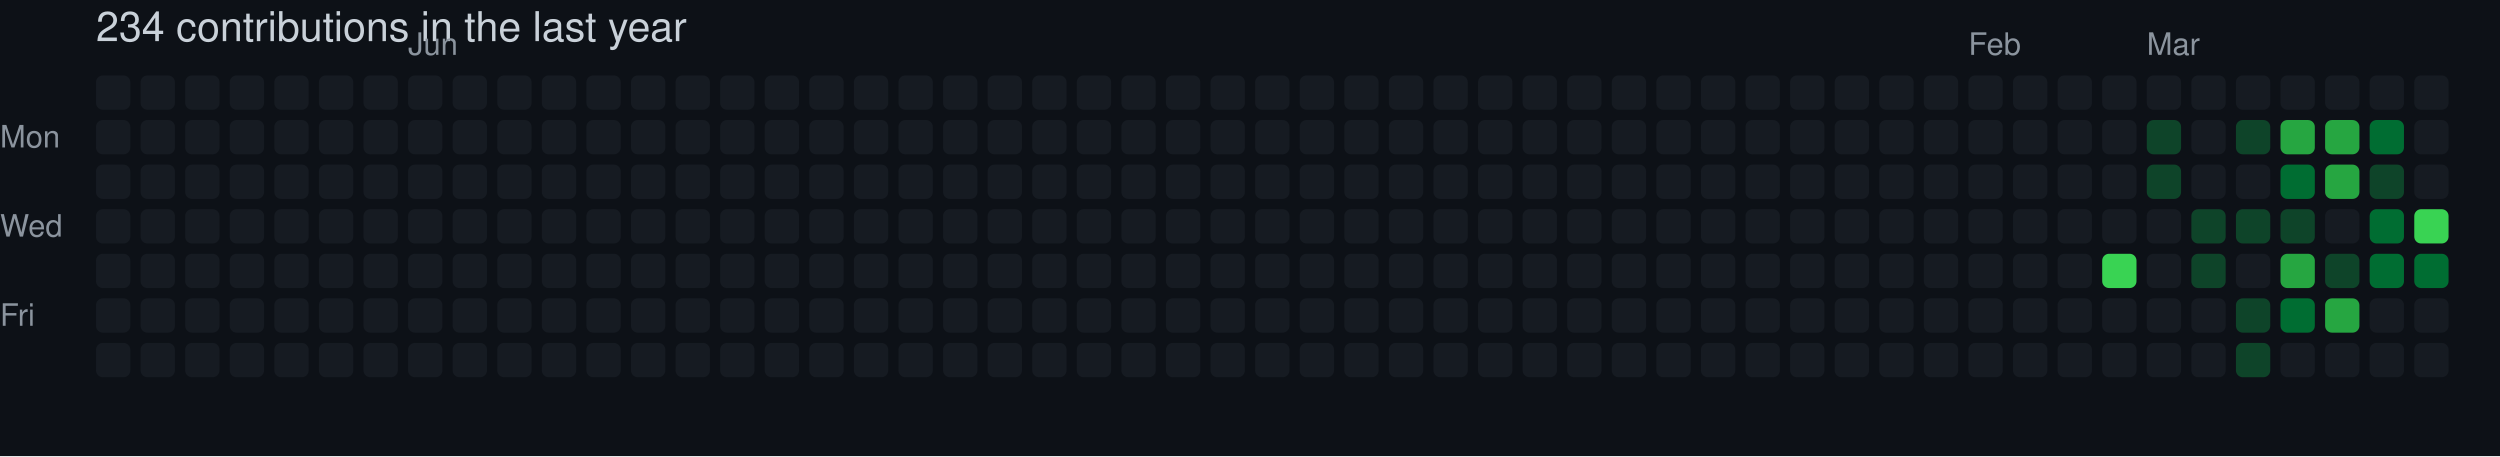
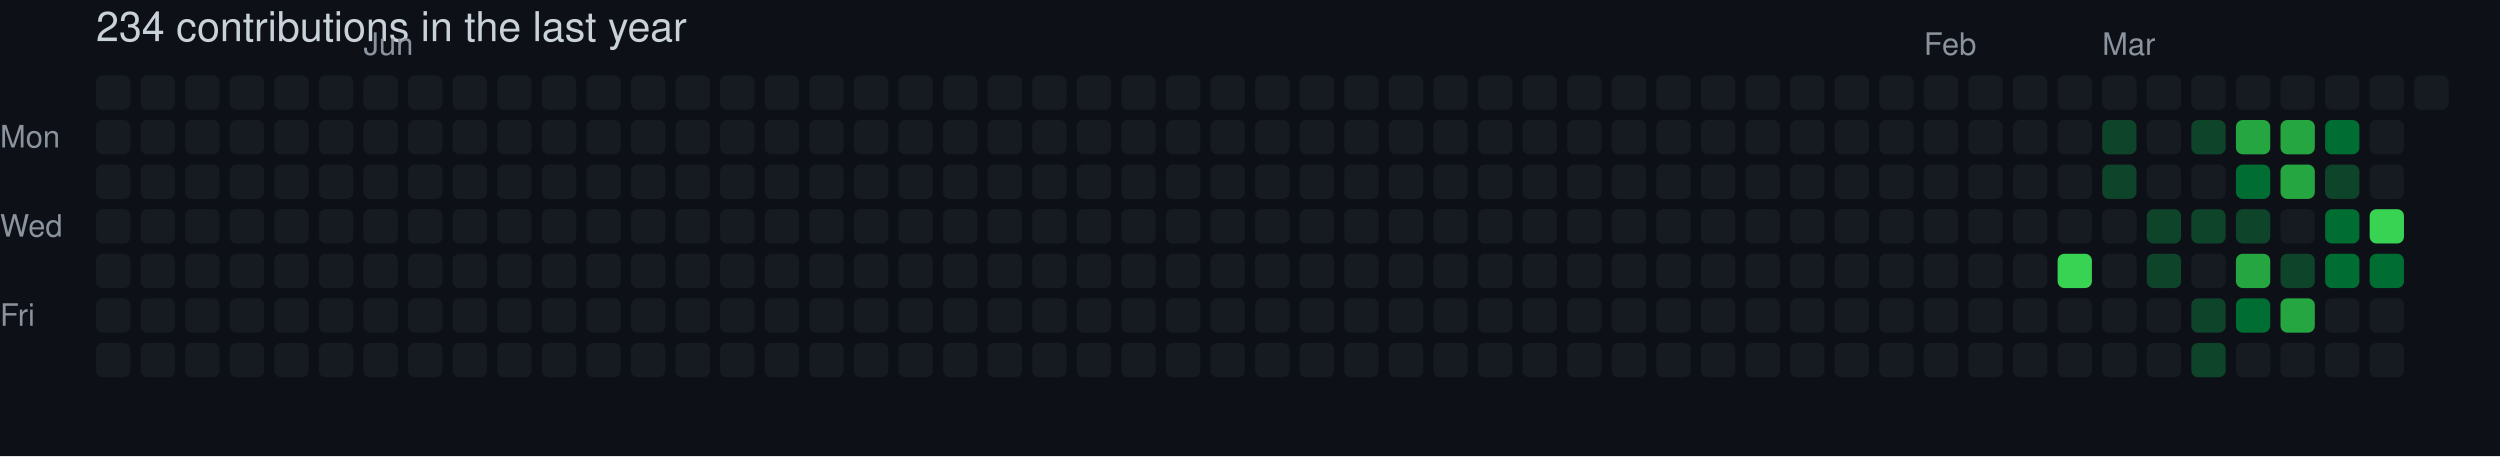
<svg xmlns="http://www.w3.org/2000/svg" width="729" height="133" viewBox="0 0 729 133" role="img" aria-label="skiliaris made 234 contributions in the last year">
  <rect width="100%" height="100%" fill="#0d1117" />
  <style>
    text {
      font-family: -apple-system, BlinkMacSystemFont, "Segoe UI", Helvetica, Arial, sans-serif;
      font-size: 9px;
      fill: #8b949e;
    }
    .count {
      font-size: 12px;
      fill: #c9d1d9;
    }
  </style>
  <text x="28" y="12" class="count">234 contributions in the last year</text>
-   <text x="119" y="16">Jun</text>
-   <text x="574" y="16">Feb</text>
-   <text x="626" y="16">Mar</text>
+   <text x="106" y="16">Jun</text>
+   <text x="561" y="16">Feb</text>
+   <text x="613" y="16">Mar</text>
  <text x="0" y="43">Mon</text>
  <text x="0" y="69">Wed</text>
  <text x="0" y="95">Fri</text>
  <rect x="28" y="22" width="10" height="10" rx="2" ry="2" fill="#161b22">
        </rect>
  <rect x="28" y="35" width="10" height="10" rx="2" ry="2" fill="#161b22">
        </rect>
  <rect x="28" y="48" width="10" height="10" rx="2" ry="2" fill="#161b22">
        </rect>
  <rect x="28" y="61" width="10" height="10" rx="2" ry="2" fill="#161b22">
        </rect>
  <rect x="28" y="74" width="10" height="10" rx="2" ry="2" fill="#161b22">
        </rect>
  <rect x="28" y="87" width="10" height="10" rx="2" ry="2" fill="#161b22">
        </rect>
  <rect x="28" y="100" width="10" height="10" rx="2" ry="2" fill="#161b22">
        </rect>
  <rect x="41" y="22" width="10" height="10" rx="2" ry="2" fill="#161b22">
        </rect>
  <rect x="41" y="35" width="10" height="10" rx="2" ry="2" fill="#161b22">
        </rect>
  <rect x="41" y="48" width="10" height="10" rx="2" ry="2" fill="#161b22">
        </rect>
  <rect x="41" y="61" width="10" height="10" rx="2" ry="2" fill="#161b22">
        </rect>
  <rect x="41" y="74" width="10" height="10" rx="2" ry="2" fill="#161b22">
        </rect>
  <rect x="41" y="87" width="10" height="10" rx="2" ry="2" fill="#161b22">
        </rect>
  <rect x="41" y="100" width="10" height="10" rx="2" ry="2" fill="#161b22">
        </rect>
  <rect x="54" y="22" width="10" height="10" rx="2" ry="2" fill="#161b22">
        </rect>
  <rect x="54" y="35" width="10" height="10" rx="2" ry="2" fill="#161b22">
        </rect>
  <rect x="54" y="48" width="10" height="10" rx="2" ry="2" fill="#161b22">
        </rect>
  <rect x="54" y="61" width="10" height="10" rx="2" ry="2" fill="#161b22">
        </rect>
  <rect x="54" y="74" width="10" height="10" rx="2" ry="2" fill="#161b22">
        </rect>
  <rect x="54" y="87" width="10" height="10" rx="2" ry="2" fill="#161b22">
        </rect>
  <rect x="54" y="100" width="10" height="10" rx="2" ry="2" fill="#161b22">
        </rect>
  <rect x="67" y="22" width="10" height="10" rx="2" ry="2" fill="#161b22">
        </rect>
  <rect x="67" y="35" width="10" height="10" rx="2" ry="2" fill="#161b22">
        </rect>
  <rect x="67" y="48" width="10" height="10" rx="2" ry="2" fill="#161b22">
        </rect>
  <rect x="67" y="61" width="10" height="10" rx="2" ry="2" fill="#161b22">
        </rect>
  <rect x="67" y="74" width="10" height="10" rx="2" ry="2" fill="#161b22">
        </rect>
  <rect x="67" y="87" width="10" height="10" rx="2" ry="2" fill="#161b22">
        </rect>
  <rect x="67" y="100" width="10" height="10" rx="2" ry="2" fill="#161b22">
        </rect>
  <rect x="80" y="22" width="10" height="10" rx="2" ry="2" fill="#161b22">
        </rect>
  <rect x="80" y="35" width="10" height="10" rx="2" ry="2" fill="#161b22">
        </rect>
  <rect x="80" y="48" width="10" height="10" rx="2" ry="2" fill="#161b22">
        </rect>
  <rect x="80" y="61" width="10" height="10" rx="2" ry="2" fill="#161b22">
        </rect>
  <rect x="80" y="74" width="10" height="10" rx="2" ry="2" fill="#161b22">
        </rect>
  <rect x="80" y="87" width="10" height="10" rx="2" ry="2" fill="#161b22">
        </rect>
  <rect x="80" y="100" width="10" height="10" rx="2" ry="2" fill="#161b22">
        </rect>
  <rect x="93" y="22" width="10" height="10" rx="2" ry="2" fill="#161b22">
        </rect>
  <rect x="93" y="35" width="10" height="10" rx="2" ry="2" fill="#161b22">
        </rect>
  <rect x="93" y="48" width="10" height="10" rx="2" ry="2" fill="#161b22">
        </rect>
  <rect x="93" y="61" width="10" height="10" rx="2" ry="2" fill="#161b22">
        </rect>
  <rect x="93" y="74" width="10" height="10" rx="2" ry="2" fill="#161b22">
        </rect>
  <rect x="93" y="87" width="10" height="10" rx="2" ry="2" fill="#161b22">
        </rect>
  <rect x="93" y="100" width="10" height="10" rx="2" ry="2" fill="#161b22">
        </rect>
  <rect x="106" y="22" width="10" height="10" rx="2" ry="2" fill="#161b22">
        </rect>
  <rect x="106" y="35" width="10" height="10" rx="2" ry="2" fill="#161b22">
        </rect>
  <rect x="106" y="48" width="10" height="10" rx="2" ry="2" fill="#161b22">
        </rect>
  <rect x="106" y="61" width="10" height="10" rx="2" ry="2" fill="#161b22">
        </rect>
  <rect x="106" y="74" width="10" height="10" rx="2" ry="2" fill="#161b22">
        </rect>
  <rect x="106" y="87" width="10" height="10" rx="2" ry="2" fill="#161b22">
        </rect>
  <rect x="106" y="100" width="10" height="10" rx="2" ry="2" fill="#161b22">
        </rect>
  <rect x="119" y="22" width="10" height="10" rx="2" ry="2" fill="#161b22">
        </rect>
  <rect x="119" y="35" width="10" height="10" rx="2" ry="2" fill="#161b22">
        </rect>
  <rect x="119" y="48" width="10" height="10" rx="2" ry="2" fill="#161b22">
        </rect>
  <rect x="119" y="61" width="10" height="10" rx="2" ry="2" fill="#161b22">
        </rect>
  <rect x="119" y="74" width="10" height="10" rx="2" ry="2" fill="#161b22">
        </rect>
  <rect x="119" y="87" width="10" height="10" rx="2" ry="2" fill="#161b22">
        </rect>
  <rect x="119" y="100" width="10" height="10" rx="2" ry="2" fill="#161b22">
        </rect>
  <rect x="132" y="22" width="10" height="10" rx="2" ry="2" fill="#161b22">
        </rect>
  <rect x="132" y="35" width="10" height="10" rx="2" ry="2" fill="#161b22">
        </rect>
  <rect x="132" y="48" width="10" height="10" rx="2" ry="2" fill="#161b22">
        </rect>
  <rect x="132" y="61" width="10" height="10" rx="2" ry="2" fill="#161b22">
        </rect>
  <rect x="132" y="74" width="10" height="10" rx="2" ry="2" fill="#161b22">
        </rect>
  <rect x="132" y="87" width="10" height="10" rx="2" ry="2" fill="#161b22">
        </rect>
  <rect x="132" y="100" width="10" height="10" rx="2" ry="2" fill="#161b22">
        </rect>
  <rect x="145" y="22" width="10" height="10" rx="2" ry="2" fill="#161b22">
        </rect>
  <rect x="145" y="35" width="10" height="10" rx="2" ry="2" fill="#161b22">
        </rect>
  <rect x="145" y="48" width="10" height="10" rx="2" ry="2" fill="#161b22">
        </rect>
  <rect x="145" y="61" width="10" height="10" rx="2" ry="2" fill="#161b22">
        </rect>
  <rect x="145" y="74" width="10" height="10" rx="2" ry="2" fill="#161b22">
        </rect>
  <rect x="145" y="87" width="10" height="10" rx="2" ry="2" fill="#161b22">
        </rect>
  <rect x="145" y="100" width="10" height="10" rx="2" ry="2" fill="#161b22">
        </rect>
  <rect x="158" y="22" width="10" height="10" rx="2" ry="2" fill="#161b22">
        </rect>
  <rect x="158" y="35" width="10" height="10" rx="2" ry="2" fill="#161b22">
        </rect>
  <rect x="158" y="48" width="10" height="10" rx="2" ry="2" fill="#161b22">
        </rect>
  <rect x="158" y="61" width="10" height="10" rx="2" ry="2" fill="#161b22">
        </rect>
  <rect x="158" y="74" width="10" height="10" rx="2" ry="2" fill="#161b22">
        </rect>
  <rect x="158" y="87" width="10" height="10" rx="2" ry="2" fill="#161b22">
        </rect>
  <rect x="158" y="100" width="10" height="10" rx="2" ry="2" fill="#161b22">
        </rect>
  <rect x="171" y="22" width="10" height="10" rx="2" ry="2" fill="#161b22">
        </rect>
  <rect x="171" y="35" width="10" height="10" rx="2" ry="2" fill="#161b22">
        </rect>
  <rect x="171" y="48" width="10" height="10" rx="2" ry="2" fill="#161b22">
        </rect>
  <rect x="171" y="61" width="10" height="10" rx="2" ry="2" fill="#161b22">
        </rect>
  <rect x="171" y="74" width="10" height="10" rx="2" ry="2" fill="#161b22">
        </rect>
  <rect x="171" y="87" width="10" height="10" rx="2" ry="2" fill="#161b22">
        </rect>
  <rect x="171" y="100" width="10" height="10" rx="2" ry="2" fill="#161b22">
        </rect>
  <rect x="184" y="22" width="10" height="10" rx="2" ry="2" fill="#161b22">
        </rect>
  <rect x="184" y="35" width="10" height="10" rx="2" ry="2" fill="#161b22">
        </rect>
  <rect x="184" y="48" width="10" height="10" rx="2" ry="2" fill="#161b22">
        </rect>
  <rect x="184" y="61" width="10" height="10" rx="2" ry="2" fill="#161b22">
        </rect>
  <rect x="184" y="74" width="10" height="10" rx="2" ry="2" fill="#161b22">
        </rect>
  <rect x="184" y="87" width="10" height="10" rx="2" ry="2" fill="#161b22">
        </rect>
  <rect x="184" y="100" width="10" height="10" rx="2" ry="2" fill="#161b22">
        </rect>
  <rect x="197" y="22" width="10" height="10" rx="2" ry="2" fill="#161b22">
        </rect>
  <rect x="197" y="35" width="10" height="10" rx="2" ry="2" fill="#161b22">
        </rect>
  <rect x="197" y="48" width="10" height="10" rx="2" ry="2" fill="#161b22">
        </rect>
  <rect x="197" y="61" width="10" height="10" rx="2" ry="2" fill="#161b22">
        </rect>
  <rect x="197" y="74" width="10" height="10" rx="2" ry="2" fill="#161b22">
        </rect>
  <rect x="197" y="87" width="10" height="10" rx="2" ry="2" fill="#161b22">
        </rect>
  <rect x="197" y="100" width="10" height="10" rx="2" ry="2" fill="#161b22">
        </rect>
  <rect x="210" y="22" width="10" height="10" rx="2" ry="2" fill="#161b22">
        </rect>
  <rect x="210" y="35" width="10" height="10" rx="2" ry="2" fill="#161b22">
        </rect>
  <rect x="210" y="48" width="10" height="10" rx="2" ry="2" fill="#161b22">
        </rect>
  <rect x="210" y="61" width="10" height="10" rx="2" ry="2" fill="#161b22">
        </rect>
  <rect x="210" y="74" width="10" height="10" rx="2" ry="2" fill="#161b22">
        </rect>
  <rect x="210" y="87" width="10" height="10" rx="2" ry="2" fill="#161b22">
        </rect>
  <rect x="210" y="100" width="10" height="10" rx="2" ry="2" fill="#161b22">
        </rect>
  <rect x="223" y="22" width="10" height="10" rx="2" ry="2" fill="#161b22">
        </rect>
  <rect x="223" y="35" width="10" height="10" rx="2" ry="2" fill="#161b22">
        </rect>
  <rect x="223" y="48" width="10" height="10" rx="2" ry="2" fill="#161b22">
        </rect>
  <rect x="223" y="61" width="10" height="10" rx="2" ry="2" fill="#161b22">
        </rect>
  <rect x="223" y="74" width="10" height="10" rx="2" ry="2" fill="#161b22">
        </rect>
  <rect x="223" y="87" width="10" height="10" rx="2" ry="2" fill="#161b22">
        </rect>
  <rect x="223" y="100" width="10" height="10" rx="2" ry="2" fill="#161b22">
        </rect>
  <rect x="236" y="22" width="10" height="10" rx="2" ry="2" fill="#161b22">
        </rect>
  <rect x="236" y="35" width="10" height="10" rx="2" ry="2" fill="#161b22">
        </rect>
  <rect x="236" y="48" width="10" height="10" rx="2" ry="2" fill="#161b22">
        </rect>
  <rect x="236" y="61" width="10" height="10" rx="2" ry="2" fill="#161b22">
        </rect>
  <rect x="236" y="74" width="10" height="10" rx="2" ry="2" fill="#161b22">
        </rect>
  <rect x="236" y="87" width="10" height="10" rx="2" ry="2" fill="#161b22">
        </rect>
  <rect x="236" y="100" width="10" height="10" rx="2" ry="2" fill="#161b22">
        </rect>
  <rect x="249" y="22" width="10" height="10" rx="2" ry="2" fill="#161b22">
        </rect>
  <rect x="249" y="35" width="10" height="10" rx="2" ry="2" fill="#161b22">
        </rect>
  <rect x="249" y="48" width="10" height="10" rx="2" ry="2" fill="#161b22">
        </rect>
  <rect x="249" y="61" width="10" height="10" rx="2" ry="2" fill="#161b22">
        </rect>
  <rect x="249" y="74" width="10" height="10" rx="2" ry="2" fill="#161b22">
        </rect>
  <rect x="249" y="87" width="10" height="10" rx="2" ry="2" fill="#161b22">
        </rect>
  <rect x="249" y="100" width="10" height="10" rx="2" ry="2" fill="#161b22">
        </rect>
  <rect x="262" y="22" width="10" height="10" rx="2" ry="2" fill="#161b22">
        </rect>
  <rect x="262" y="35" width="10" height="10" rx="2" ry="2" fill="#161b22">
        </rect>
  <rect x="262" y="48" width="10" height="10" rx="2" ry="2" fill="#161b22">
        </rect>
  <rect x="262" y="61" width="10" height="10" rx="2" ry="2" fill="#161b22">
        </rect>
  <rect x="262" y="74" width="10" height="10" rx="2" ry="2" fill="#161b22">
        </rect>
  <rect x="262" y="87" width="10" height="10" rx="2" ry="2" fill="#161b22">
        </rect>
  <rect x="262" y="100" width="10" height="10" rx="2" ry="2" fill="#161b22">
        </rect>
  <rect x="275" y="22" width="10" height="10" rx="2" ry="2" fill="#161b22">
        </rect>
  <rect x="275" y="35" width="10" height="10" rx="2" ry="2" fill="#161b22">
        </rect>
  <rect x="275" y="48" width="10" height="10" rx="2" ry="2" fill="#161b22">
        </rect>
  <rect x="275" y="61" width="10" height="10" rx="2" ry="2" fill="#161b22">
        </rect>
  <rect x="275" y="74" width="10" height="10" rx="2" ry="2" fill="#161b22">
        </rect>
  <rect x="275" y="87" width="10" height="10" rx="2" ry="2" fill="#161b22">
        </rect>
  <rect x="275" y="100" width="10" height="10" rx="2" ry="2" fill="#161b22">
        </rect>
  <rect x="288" y="22" width="10" height="10" rx="2" ry="2" fill="#161b22">
        </rect>
  <rect x="288" y="35" width="10" height="10" rx="2" ry="2" fill="#161b22">
        </rect>
  <rect x="288" y="48" width="10" height="10" rx="2" ry="2" fill="#161b22">
        </rect>
  <rect x="288" y="61" width="10" height="10" rx="2" ry="2" fill="#161b22">
        </rect>
  <rect x="288" y="74" width="10" height="10" rx="2" ry="2" fill="#161b22">
        </rect>
  <rect x="288" y="87" width="10" height="10" rx="2" ry="2" fill="#161b22">
        </rect>
  <rect x="288" y="100" width="10" height="10" rx="2" ry="2" fill="#161b22">
        </rect>
  <rect x="301" y="22" width="10" height="10" rx="2" ry="2" fill="#161b22">
        </rect>
  <rect x="301" y="35" width="10" height="10" rx="2" ry="2" fill="#161b22">
        </rect>
  <rect x="301" y="48" width="10" height="10" rx="2" ry="2" fill="#161b22">
        </rect>
  <rect x="301" y="61" width="10" height="10" rx="2" ry="2" fill="#161b22">
        </rect>
  <rect x="301" y="74" width="10" height="10" rx="2" ry="2" fill="#161b22">
        </rect>
  <rect x="301" y="87" width="10" height="10" rx="2" ry="2" fill="#161b22">
        </rect>
  <rect x="301" y="100" width="10" height="10" rx="2" ry="2" fill="#161b22">
        </rect>
  <rect x="314" y="22" width="10" height="10" rx="2" ry="2" fill="#161b22">
        </rect>
  <rect x="314" y="35" width="10" height="10" rx="2" ry="2" fill="#161b22">
        </rect>
  <rect x="314" y="48" width="10" height="10" rx="2" ry="2" fill="#161b22">
        </rect>
  <rect x="314" y="61" width="10" height="10" rx="2" ry="2" fill="#161b22">
        </rect>
  <rect x="314" y="74" width="10" height="10" rx="2" ry="2" fill="#161b22">
        </rect>
  <rect x="314" y="87" width="10" height="10" rx="2" ry="2" fill="#161b22">
        </rect>
  <rect x="314" y="100" width="10" height="10" rx="2" ry="2" fill="#161b22">
        </rect>
  <rect x="327" y="22" width="10" height="10" rx="2" ry="2" fill="#161b22">
        </rect>
  <rect x="327" y="35" width="10" height="10" rx="2" ry="2" fill="#161b22">
        </rect>
  <rect x="327" y="48" width="10" height="10" rx="2" ry="2" fill="#161b22">
        </rect>
  <rect x="327" y="61" width="10" height="10" rx="2" ry="2" fill="#161b22">
        </rect>
  <rect x="327" y="74" width="10" height="10" rx="2" ry="2" fill="#161b22">
        </rect>
  <rect x="327" y="87" width="10" height="10" rx="2" ry="2" fill="#161b22">
        </rect>
  <rect x="327" y="100" width="10" height="10" rx="2" ry="2" fill="#161b22">
        </rect>
  <rect x="340" y="22" width="10" height="10" rx="2" ry="2" fill="#161b22">
        </rect>
  <rect x="340" y="35" width="10" height="10" rx="2" ry="2" fill="#161b22">
        </rect>
  <rect x="340" y="48" width="10" height="10" rx="2" ry="2" fill="#161b22">
        </rect>
  <rect x="340" y="61" width="10" height="10" rx="2" ry="2" fill="#161b22">
        </rect>
  <rect x="340" y="74" width="10" height="10" rx="2" ry="2" fill="#161b22">
        </rect>
  <rect x="340" y="87" width="10" height="10" rx="2" ry="2" fill="#161b22">
        </rect>
  <rect x="340" y="100" width="10" height="10" rx="2" ry="2" fill="#161b22">
        </rect>
  <rect x="353" y="22" width="10" height="10" rx="2" ry="2" fill="#161b22">
        </rect>
  <rect x="353" y="35" width="10" height="10" rx="2" ry="2" fill="#161b22">
        </rect>
  <rect x="353" y="48" width="10" height="10" rx="2" ry="2" fill="#161b22">
        </rect>
  <rect x="353" y="61" width="10" height="10" rx="2" ry="2" fill="#161b22">
        </rect>
  <rect x="353" y="74" width="10" height="10" rx="2" ry="2" fill="#161b22">
        </rect>
  <rect x="353" y="87" width="10" height="10" rx="2" ry="2" fill="#161b22">
        </rect>
  <rect x="353" y="100" width="10" height="10" rx="2" ry="2" fill="#161b22">
        </rect>
  <rect x="366" y="22" width="10" height="10" rx="2" ry="2" fill="#161b22">
        </rect>
  <rect x="366" y="35" width="10" height="10" rx="2" ry="2" fill="#161b22">
        </rect>
  <rect x="366" y="48" width="10" height="10" rx="2" ry="2" fill="#161b22">
        </rect>
  <rect x="366" y="61" width="10" height="10" rx="2" ry="2" fill="#161b22">
        </rect>
  <rect x="366" y="74" width="10" height="10" rx="2" ry="2" fill="#161b22">
        </rect>
  <rect x="366" y="87" width="10" height="10" rx="2" ry="2" fill="#161b22">
        </rect>
  <rect x="366" y="100" width="10" height="10" rx="2" ry="2" fill="#161b22">
        </rect>
  <rect x="379" y="22" width="10" height="10" rx="2" ry="2" fill="#161b22">
        </rect>
  <rect x="379" y="35" width="10" height="10" rx="2" ry="2" fill="#161b22">
        </rect>
  <rect x="379" y="48" width="10" height="10" rx="2" ry="2" fill="#161b22">
        </rect>
  <rect x="379" y="61" width="10" height="10" rx="2" ry="2" fill="#161b22">
        </rect>
  <rect x="379" y="74" width="10" height="10" rx="2" ry="2" fill="#161b22">
        </rect>
  <rect x="379" y="87" width="10" height="10" rx="2" ry="2" fill="#161b22">
        </rect>
  <rect x="379" y="100" width="10" height="10" rx="2" ry="2" fill="#161b22">
        </rect>
  <rect x="392" y="22" width="10" height="10" rx="2" ry="2" fill="#161b22">
        </rect>
  <rect x="392" y="35" width="10" height="10" rx="2" ry="2" fill="#161b22">
        </rect>
  <rect x="392" y="48" width="10" height="10" rx="2" ry="2" fill="#161b22">
        </rect>
  <rect x="392" y="61" width="10" height="10" rx="2" ry="2" fill="#161b22">
        </rect>
  <rect x="392" y="74" width="10" height="10" rx="2" ry="2" fill="#161b22">
        </rect>
  <rect x="392" y="87" width="10" height="10" rx="2" ry="2" fill="#161b22">
        </rect>
  <rect x="392" y="100" width="10" height="10" rx="2" ry="2" fill="#161b22">
        </rect>
  <rect x="405" y="22" width="10" height="10" rx="2" ry="2" fill="#161b22">
        </rect>
  <rect x="405" y="35" width="10" height="10" rx="2" ry="2" fill="#161b22">
        </rect>
  <rect x="405" y="48" width="10" height="10" rx="2" ry="2" fill="#161b22">
        </rect>
  <rect x="405" y="61" width="10" height="10" rx="2" ry="2" fill="#161b22">
        </rect>
  <rect x="405" y="74" width="10" height="10" rx="2" ry="2" fill="#161b22">
        </rect>
  <rect x="405" y="87" width="10" height="10" rx="2" ry="2" fill="#161b22">
        </rect>
  <rect x="405" y="100" width="10" height="10" rx="2" ry="2" fill="#161b22">
        </rect>
  <rect x="418" y="22" width="10" height="10" rx="2" ry="2" fill="#161b22">
        </rect>
  <rect x="418" y="35" width="10" height="10" rx="2" ry="2" fill="#161b22">
        </rect>
  <rect x="418" y="48" width="10" height="10" rx="2" ry="2" fill="#161b22">
        </rect>
  <rect x="418" y="61" width="10" height="10" rx="2" ry="2" fill="#161b22">
        </rect>
  <rect x="418" y="74" width="10" height="10" rx="2" ry="2" fill="#161b22">
        </rect>
  <rect x="418" y="87" width="10" height="10" rx="2" ry="2" fill="#161b22">
        </rect>
  <rect x="418" y="100" width="10" height="10" rx="2" ry="2" fill="#161b22">
        </rect>
  <rect x="431" y="22" width="10" height="10" rx="2" ry="2" fill="#161b22">
        </rect>
  <rect x="431" y="35" width="10" height="10" rx="2" ry="2" fill="#161b22">
        </rect>
  <rect x="431" y="48" width="10" height="10" rx="2" ry="2" fill="#161b22">
        </rect>
  <rect x="431" y="61" width="10" height="10" rx="2" ry="2" fill="#161b22">
        </rect>
  <rect x="431" y="74" width="10" height="10" rx="2" ry="2" fill="#161b22">
        </rect>
  <rect x="431" y="87" width="10" height="10" rx="2" ry="2" fill="#161b22">
        </rect>
  <rect x="431" y="100" width="10" height="10" rx="2" ry="2" fill="#161b22">
        </rect>
  <rect x="444" y="22" width="10" height="10" rx="2" ry="2" fill="#161b22">
        </rect>
  <rect x="444" y="35" width="10" height="10" rx="2" ry="2" fill="#161b22">
        </rect>
  <rect x="444" y="48" width="10" height="10" rx="2" ry="2" fill="#161b22">
        </rect>
  <rect x="444" y="61" width="10" height="10" rx="2" ry="2" fill="#161b22">
        </rect>
  <rect x="444" y="74" width="10" height="10" rx="2" ry="2" fill="#161b22">
        </rect>
  <rect x="444" y="87" width="10" height="10" rx="2" ry="2" fill="#161b22">
        </rect>
  <rect x="444" y="100" width="10" height="10" rx="2" ry="2" fill="#161b22">
        </rect>
  <rect x="457" y="22" width="10" height="10" rx="2" ry="2" fill="#161b22">
        </rect>
  <rect x="457" y="35" width="10" height="10" rx="2" ry="2" fill="#161b22">
        </rect>
  <rect x="457" y="48" width="10" height="10" rx="2" ry="2" fill="#161b22">
        </rect>
  <rect x="457" y="61" width="10" height="10" rx="2" ry="2" fill="#161b22">
        </rect>
  <rect x="457" y="74" width="10" height="10" rx="2" ry="2" fill="#161b22">
        </rect>
  <rect x="457" y="87" width="10" height="10" rx="2" ry="2" fill="#161b22">
        </rect>
  <rect x="457" y="100" width="10" height="10" rx="2" ry="2" fill="#161b22">
        </rect>
  <rect x="470" y="22" width="10" height="10" rx="2" ry="2" fill="#161b22">
        </rect>
  <rect x="470" y="35" width="10" height="10" rx="2" ry="2" fill="#161b22">
        </rect>
  <rect x="470" y="48" width="10" height="10" rx="2" ry="2" fill="#161b22">
        </rect>
  <rect x="470" y="61" width="10" height="10" rx="2" ry="2" fill="#161b22">
        </rect>
  <rect x="470" y="74" width="10" height="10" rx="2" ry="2" fill="#161b22">
        </rect>
  <rect x="470" y="87" width="10" height="10" rx="2" ry="2" fill="#161b22">
        </rect>
  <rect x="470" y="100" width="10" height="10" rx="2" ry="2" fill="#161b22">
        </rect>
  <rect x="483" y="22" width="10" height="10" rx="2" ry="2" fill="#161b22">
        </rect>
  <rect x="483" y="35" width="10" height="10" rx="2" ry="2" fill="#161b22">
        </rect>
  <rect x="483" y="48" width="10" height="10" rx="2" ry="2" fill="#161b22">
        </rect>
  <rect x="483" y="61" width="10" height="10" rx="2" ry="2" fill="#161b22">
        </rect>
  <rect x="483" y="74" width="10" height="10" rx="2" ry="2" fill="#161b22">
        </rect>
  <rect x="483" y="87" width="10" height="10" rx="2" ry="2" fill="#161b22">
        </rect>
  <rect x="483" y="100" width="10" height="10" rx="2" ry="2" fill="#161b22">
        </rect>
  <rect x="496" y="22" width="10" height="10" rx="2" ry="2" fill="#161b22">
        </rect>
  <rect x="496" y="35" width="10" height="10" rx="2" ry="2" fill="#161b22">
        </rect>
  <rect x="496" y="48" width="10" height="10" rx="2" ry="2" fill="#161b22">
        </rect>
  <rect x="496" y="61" width="10" height="10" rx="2" ry="2" fill="#161b22">
        </rect>
  <rect x="496" y="74" width="10" height="10" rx="2" ry="2" fill="#161b22">
        </rect>
  <rect x="496" y="87" width="10" height="10" rx="2" ry="2" fill="#161b22">
        </rect>
  <rect x="496" y="100" width="10" height="10" rx="2" ry="2" fill="#161b22">
        </rect>
  <rect x="509" y="22" width="10" height="10" rx="2" ry="2" fill="#161b22">
        </rect>
  <rect x="509" y="35" width="10" height="10" rx="2" ry="2" fill="#161b22">
        </rect>
  <rect x="509" y="48" width="10" height="10" rx="2" ry="2" fill="#161b22">
        </rect>
  <rect x="509" y="61" width="10" height="10" rx="2" ry="2" fill="#161b22">
        </rect>
  <rect x="509" y="74" width="10" height="10" rx="2" ry="2" fill="#161b22">
        </rect>
  <rect x="509" y="87" width="10" height="10" rx="2" ry="2" fill="#161b22">
        </rect>
  <rect x="509" y="100" width="10" height="10" rx="2" ry="2" fill="#161b22">
        </rect>
  <rect x="522" y="22" width="10" height="10" rx="2" ry="2" fill="#161b22">
        </rect>
  <rect x="522" y="35" width="10" height="10" rx="2" ry="2" fill="#161b22">
        </rect>
  <rect x="522" y="48" width="10" height="10" rx="2" ry="2" fill="#161b22">
        </rect>
  <rect x="522" y="61" width="10" height="10" rx="2" ry="2" fill="#161b22">
        </rect>
  <rect x="522" y="74" width="10" height="10" rx="2" ry="2" fill="#161b22">
        </rect>
  <rect x="522" y="87" width="10" height="10" rx="2" ry="2" fill="#161b22">
        </rect>
  <rect x="522" y="100" width="10" height="10" rx="2" ry="2" fill="#161b22">
        </rect>
  <rect x="535" y="22" width="10" height="10" rx="2" ry="2" fill="#161b22">
        </rect>
  <rect x="535" y="35" width="10" height="10" rx="2" ry="2" fill="#161b22">
        </rect>
  <rect x="535" y="48" width="10" height="10" rx="2" ry="2" fill="#161b22">
        </rect>
  <rect x="535" y="61" width="10" height="10" rx="2" ry="2" fill="#161b22">
        </rect>
  <rect x="535" y="74" width="10" height="10" rx="2" ry="2" fill="#161b22">
        </rect>
  <rect x="535" y="87" width="10" height="10" rx="2" ry="2" fill="#161b22">
        </rect>
  <rect x="535" y="100" width="10" height="10" rx="2" ry="2" fill="#161b22">
        </rect>
  <rect x="548" y="22" width="10" height="10" rx="2" ry="2" fill="#161b22">
        </rect>
  <rect x="548" y="35" width="10" height="10" rx="2" ry="2" fill="#161b22">
        </rect>
  <rect x="548" y="48" width="10" height="10" rx="2" ry="2" fill="#161b22">
        </rect>
  <rect x="548" y="61" width="10" height="10" rx="2" ry="2" fill="#161b22">
        </rect>
  <rect x="548" y="74" width="10" height="10" rx="2" ry="2" fill="#161b22">
        </rect>
  <rect x="548" y="87" width="10" height="10" rx="2" ry="2" fill="#161b22">
        </rect>
  <rect x="548" y="100" width="10" height="10" rx="2" ry="2" fill="#161b22">
        </rect>
  <rect x="561" y="22" width="10" height="10" rx="2" ry="2" fill="#161b22">
        </rect>
  <rect x="561" y="35" width="10" height="10" rx="2" ry="2" fill="#161b22">
        </rect>
  <rect x="561" y="48" width="10" height="10" rx="2" ry="2" fill="#161b22">
        </rect>
  <rect x="561" y="61" width="10" height="10" rx="2" ry="2" fill="#161b22">
        </rect>
  <rect x="561" y="74" width="10" height="10" rx="2" ry="2" fill="#161b22">
        </rect>
  <rect x="561" y="87" width="10" height="10" rx="2" ry="2" fill="#161b22">
        </rect>
  <rect x="561" y="100" width="10" height="10" rx="2" ry="2" fill="#161b22">
        </rect>
  <rect x="574" y="22" width="10" height="10" rx="2" ry="2" fill="#161b22">
        </rect>
  <rect x="574" y="35" width="10" height="10" rx="2" ry="2" fill="#161b22">
        </rect>
  <rect x="574" y="48" width="10" height="10" rx="2" ry="2" fill="#161b22">
        </rect>
  <rect x="574" y="61" width="10" height="10" rx="2" ry="2" fill="#161b22">
        </rect>
  <rect x="574" y="74" width="10" height="10" rx="2" ry="2" fill="#161b22">
        </rect>
  <rect x="574" y="87" width="10" height="10" rx="2" ry="2" fill="#161b22">
        </rect>
  <rect x="574" y="100" width="10" height="10" rx="2" ry="2" fill="#161b22">
        </rect>
  <rect x="587" y="22" width="10" height="10" rx="2" ry="2" fill="#161b22">
        </rect>
  <rect x="587" y="35" width="10" height="10" rx="2" ry="2" fill="#161b22">
        </rect>
  <rect x="587" y="48" width="10" height="10" rx="2" ry="2" fill="#161b22">
        </rect>
  <rect x="587" y="61" width="10" height="10" rx="2" ry="2" fill="#161b22">
        </rect>
  <rect x="587" y="74" width="10" height="10" rx="2" ry="2" fill="#161b22">
        </rect>
  <rect x="587" y="87" width="10" height="10" rx="2" ry="2" fill="#161b22">
        </rect>
  <rect x="587" y="100" width="10" height="10" rx="2" ry="2" fill="#161b22">
        </rect>
  <rect x="600" y="22" width="10" height="10" rx="2" ry="2" fill="#161b22">
        </rect>
  <rect x="600" y="35" width="10" height="10" rx="2" ry="2" fill="#161b22">
        </rect>
  <rect x="600" y="48" width="10" height="10" rx="2" ry="2" fill="#161b22">
        </rect>
  <rect x="600" y="61" width="10" height="10" rx="2" ry="2" fill="#161b22">
        </rect>
-   <rect x="600" y="74" width="10" height="10" rx="2" ry="2" fill="#161b22">
+   <rect x="600" y="74" width="10" height="10" rx="2" ry="2" fill="#39d353">
        </rect>
  <rect x="600" y="87" width="10" height="10" rx="2" ry="2" fill="#161b22">
        </rect>
  <rect x="600" y="100" width="10" height="10" rx="2" ry="2" fill="#161b22">
        </rect>
  <rect x="613" y="22" width="10" height="10" rx="2" ry="2" fill="#161b22">
        </rect>
-   <rect x="613" y="35" width="10" height="10" rx="2" ry="2" fill="#161b22">
-         </rect>
-   <rect x="613" y="48" width="10" height="10" rx="2" ry="2" fill="#161b22">
+   <rect x="613" y="35" width="10" height="10" rx="2" ry="2" fill="#0e4429">
+         </rect>
+   <rect x="613" y="48" width="10" height="10" rx="2" ry="2" fill="#0e4429">
        </rect>
  <rect x="613" y="61" width="10" height="10" rx="2" ry="2" fill="#161b22">
        </rect>
-   <rect x="613" y="74" width="10" height="10" rx="2" ry="2" fill="#39d353">
+   <rect x="613" y="74" width="10" height="10" rx="2" ry="2" fill="#161b22">
        </rect>
  <rect x="613" y="87" width="10" height="10" rx="2" ry="2" fill="#161b22">
        </rect>
  <rect x="613" y="100" width="10" height="10" rx="2" ry="2" fill="#161b22">
        </rect>
  <rect x="626" y="22" width="10" height="10" rx="2" ry="2" fill="#161b22">
        </rect>
-   <rect x="626" y="35" width="10" height="10" rx="2" ry="2" fill="#0e4429">
-         </rect>
-   <rect x="626" y="48" width="10" height="10" rx="2" ry="2" fill="#0e4429">
-         </rect>
-   <rect x="626" y="61" width="10" height="10" rx="2" ry="2" fill="#161b22">
-         </rect>
-   <rect x="626" y="74" width="10" height="10" rx="2" ry="2" fill="#161b22">
+   <rect x="626" y="35" width="10" height="10" rx="2" ry="2" fill="#161b22">
+         </rect>
+   <rect x="626" y="48" width="10" height="10" rx="2" ry="2" fill="#161b22">
+         </rect>
+   <rect x="626" y="61" width="10" height="10" rx="2" ry="2" fill="#0e4429">
+         </rect>
+   <rect x="626" y="74" width="10" height="10" rx="2" ry="2" fill="#0e4429">
        </rect>
  <rect x="626" y="87" width="10" height="10" rx="2" ry="2" fill="#161b22">
        </rect>
  <rect x="626" y="100" width="10" height="10" rx="2" ry="2" fill="#161b22">
        </rect>
  <rect x="639" y="22" width="10" height="10" rx="2" ry="2" fill="#161b22">
        </rect>
-   <rect x="639" y="35" width="10" height="10" rx="2" ry="2" fill="#161b22">
+   <rect x="639" y="35" width="10" height="10" rx="2" ry="2" fill="#0e4429">
        </rect>
  <rect x="639" y="48" width="10" height="10" rx="2" ry="2" fill="#161b22">
        </rect>
  <rect x="639" y="61" width="10" height="10" rx="2" ry="2" fill="#0e4429">
        </rect>
-   <rect x="639" y="74" width="10" height="10" rx="2" ry="2" fill="#0e4429">
-         </rect>
-   <rect x="639" y="87" width="10" height="10" rx="2" ry="2" fill="#161b22">
-         </rect>
-   <rect x="639" y="100" width="10" height="10" rx="2" ry="2" fill="#161b22">
+   <rect x="639" y="74" width="10" height="10" rx="2" ry="2" fill="#161b22">
+         </rect>
+   <rect x="639" y="87" width="10" height="10" rx="2" ry="2" fill="#0e4429">
+         </rect>
+   <rect x="639" y="100" width="10" height="10" rx="2" ry="2" fill="#0e4429">
        </rect>
  <rect x="652" y="22" width="10" height="10" rx="2" ry="2" fill="#161b22">
        </rect>
-   <rect x="652" y="35" width="10" height="10" rx="2" ry="2" fill="#0e4429">
-         </rect>
-   <rect x="652" y="48" width="10" height="10" rx="2" ry="2" fill="#161b22">
+   <rect x="652" y="35" width="10" height="10" rx="2" ry="2" fill="#26a641">
+         </rect>
+   <rect x="652" y="48" width="10" height="10" rx="2" ry="2" fill="#006d32">
        </rect>
  <rect x="652" y="61" width="10" height="10" rx="2" ry="2" fill="#0e4429">
        </rect>
-   <rect x="652" y="74" width="10" height="10" rx="2" ry="2" fill="#161b22">
-         </rect>
-   <rect x="652" y="87" width="10" height="10" rx="2" ry="2" fill="#0e4429">
-         </rect>
-   <rect x="652" y="100" width="10" height="10" rx="2" ry="2" fill="#0e4429">
+   <rect x="652" y="74" width="10" height="10" rx="2" ry="2" fill="#26a641">
+         </rect>
+   <rect x="652" y="87" width="10" height="10" rx="2" ry="2" fill="#006d32">
+         </rect>
+   <rect x="652" y="100" width="10" height="10" rx="2" ry="2" fill="#161b22">
        </rect>
  <rect x="665" y="22" width="10" height="10" rx="2" ry="2" fill="#161b22">
        </rect>
  <rect x="665" y="35" width="10" height="10" rx="2" ry="2" fill="#26a641">
        </rect>
-   <rect x="665" y="48" width="10" height="10" rx="2" ry="2" fill="#006d32">
-         </rect>
-   <rect x="665" y="61" width="10" height="10" rx="2" ry="2" fill="#0e4429">
-         </rect>
-   <rect x="665" y="74" width="10" height="10" rx="2" ry="2" fill="#26a641">
-         </rect>
-   <rect x="665" y="87" width="10" height="10" rx="2" ry="2" fill="#006d32">
+   <rect x="665" y="48" width="10" height="10" rx="2" ry="2" fill="#26a641">
+         </rect>
+   <rect x="665" y="61" width="10" height="10" rx="2" ry="2" fill="#161b22">
+         </rect>
+   <rect x="665" y="74" width="10" height="10" rx="2" ry="2" fill="#0e4429">
+         </rect>
+   <rect x="665" y="87" width="10" height="10" rx="2" ry="2" fill="#26a641">
        </rect>
  <rect x="665" y="100" width="10" height="10" rx="2" ry="2" fill="#161b22">
        </rect>
  <rect x="678" y="22" width="10" height="10" rx="2" ry="2" fill="#161b22">
        </rect>
-   <rect x="678" y="35" width="10" height="10" rx="2" ry="2" fill="#26a641">
-         </rect>
-   <rect x="678" y="48" width="10" height="10" rx="2" ry="2" fill="#26a641">
-         </rect>
-   <rect x="678" y="61" width="10" height="10" rx="2" ry="2" fill="#161b22">
-         </rect>
-   <rect x="678" y="74" width="10" height="10" rx="2" ry="2" fill="#0e4429">
-         </rect>
-   <rect x="678" y="87" width="10" height="10" rx="2" ry="2" fill="#26a641">
+   <rect x="678" y="35" width="10" height="10" rx="2" ry="2" fill="#006d32">
+         </rect>
+   <rect x="678" y="48" width="10" height="10" rx="2" ry="2" fill="#0e4429">
+         </rect>
+   <rect x="678" y="61" width="10" height="10" rx="2" ry="2" fill="#006d32">
+         </rect>
+   <rect x="678" y="74" width="10" height="10" rx="2" ry="2" fill="#006d32">
+         </rect>
+   <rect x="678" y="87" width="10" height="10" rx="2" ry="2" fill="#161b22">
        </rect>
  <rect x="678" y="100" width="10" height="10" rx="2" ry="2" fill="#161b22">
        </rect>
  <rect x="691" y="22" width="10" height="10" rx="2" ry="2" fill="#161b22">
        </rect>
-   <rect x="691" y="35" width="10" height="10" rx="2" ry="2" fill="#006d32">
-         </rect>
-   <rect x="691" y="48" width="10" height="10" rx="2" ry="2" fill="#0e4429">
-         </rect>
-   <rect x="691" y="61" width="10" height="10" rx="2" ry="2" fill="#006d32">
+   <rect x="691" y="35" width="10" height="10" rx="2" ry="2" fill="#161b22">
+         </rect>
+   <rect x="691" y="48" width="10" height="10" rx="2" ry="2" fill="#161b22">
+         </rect>
+   <rect x="691" y="61" width="10" height="10" rx="2" ry="2" fill="#39d353">
        </rect>
  <rect x="691" y="74" width="10" height="10" rx="2" ry="2" fill="#006d32">
        </rect>
  <rect x="691" y="87" width="10" height="10" rx="2" ry="2" fill="#161b22">
        </rect>
  <rect x="691" y="100" width="10" height="10" rx="2" ry="2" fill="#161b22">
        </rect>
  <rect x="704" y="22" width="10" height="10" rx="2" ry="2" fill="#161b22">
        </rect>
-   <rect x="704" y="35" width="10" height="10" rx="2" ry="2" fill="#161b22">
-         </rect>
-   <rect x="704" y="48" width="10" height="10" rx="2" ry="2" fill="#161b22">
-         </rect>
-   <rect x="704" y="61" width="10" height="10" rx="2" ry="2" fill="#39d353">
-         </rect>
-   <rect x="704" y="74" width="10" height="10" rx="2" ry="2" fill="#006d32">
-         </rect>
-   <rect x="704" y="87" width="10" height="10" rx="2" ry="2" fill="#161b22">
-         </rect>
-   <rect x="704" y="100" width="10" height="10" rx="2" ry="2" fill="#161b22">
-         </rect>
</svg>
